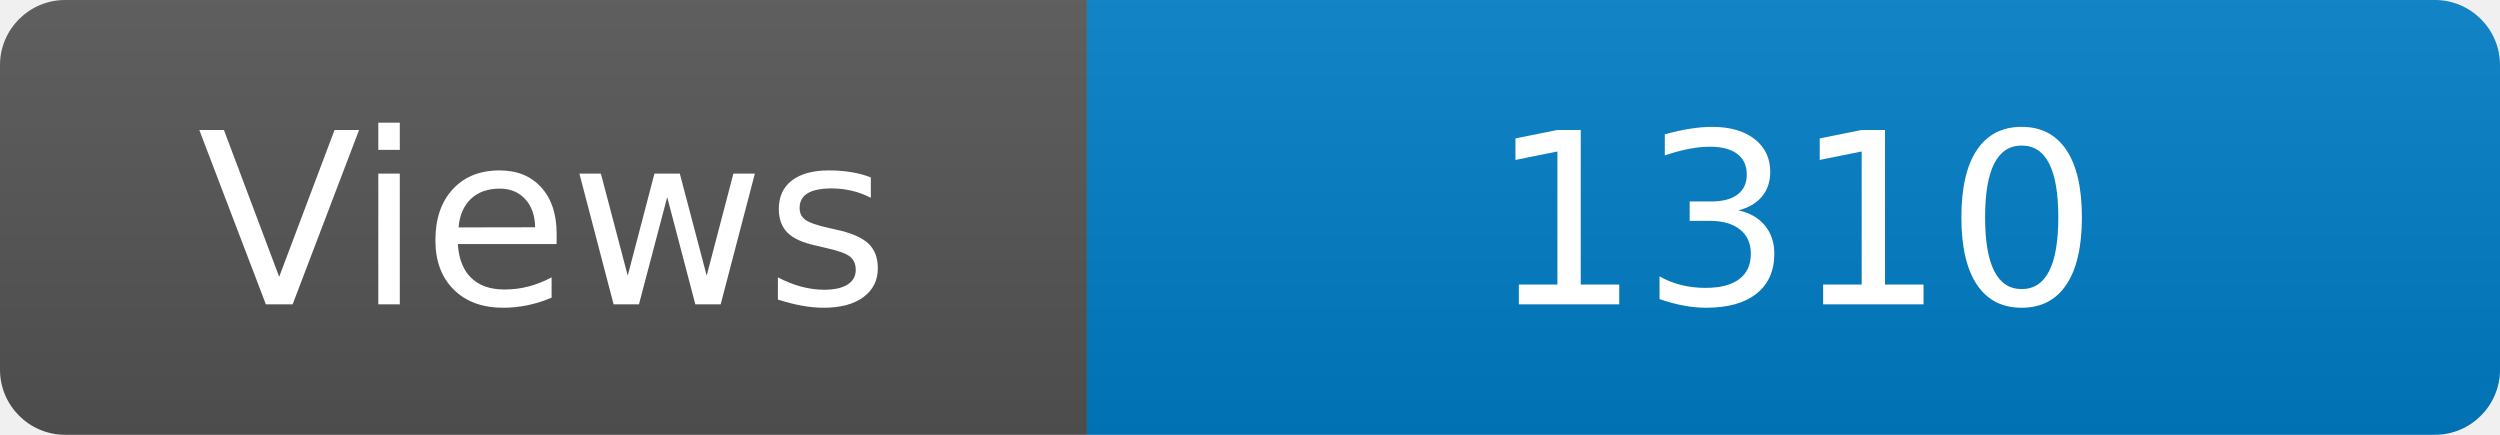
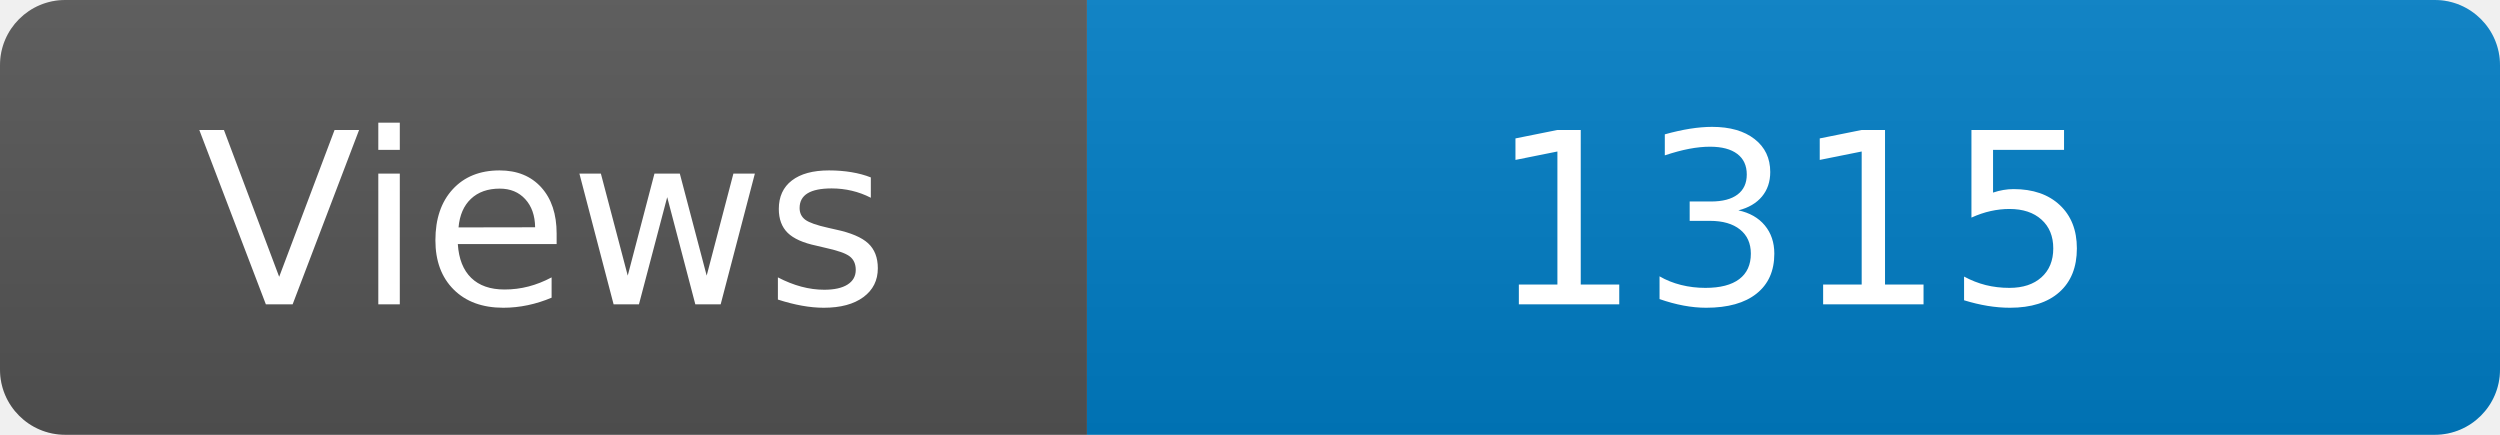
<svg xmlns="http://www.w3.org/2000/svg" width="115" height="20" role="img" aria-label="Maintained?: yes">
  <linearGradient id="s" x2="0" y2="100%">
    <stop offset="0" stop-color="#bbb" stop-opacity=".1" />
    <stop offset="1" stop-opacity=".1" />
  </linearGradient>
  <clipPath id="r">
    <rect width="115" height="20" rx="3" fill="#fff" />
  </clipPath>
  <g clip-path="url(#r)">
    <rect width="50" height="20" fill="#555" />
    <rect x="50" width="160" height="20" fill="#007ec6" />
    <rect width="115" height="20" fill="url(#s)" />
  </g>
  <g fill="#fff" text-anchor="middle" font-family="Verdana,Geneva,DejaVu Sans,sans-serif" font-size="110">
    <text x="250" y="140" transform="scale(.1)" fill="#fff">Views</text>
-     <text x="825" y="140" transform="scale(.1)" fill="#fff">1310</text>
+     <text x="825" y="140" transform="scale(.1)" fill="#fff">1315</text>
  </g>
</svg>
